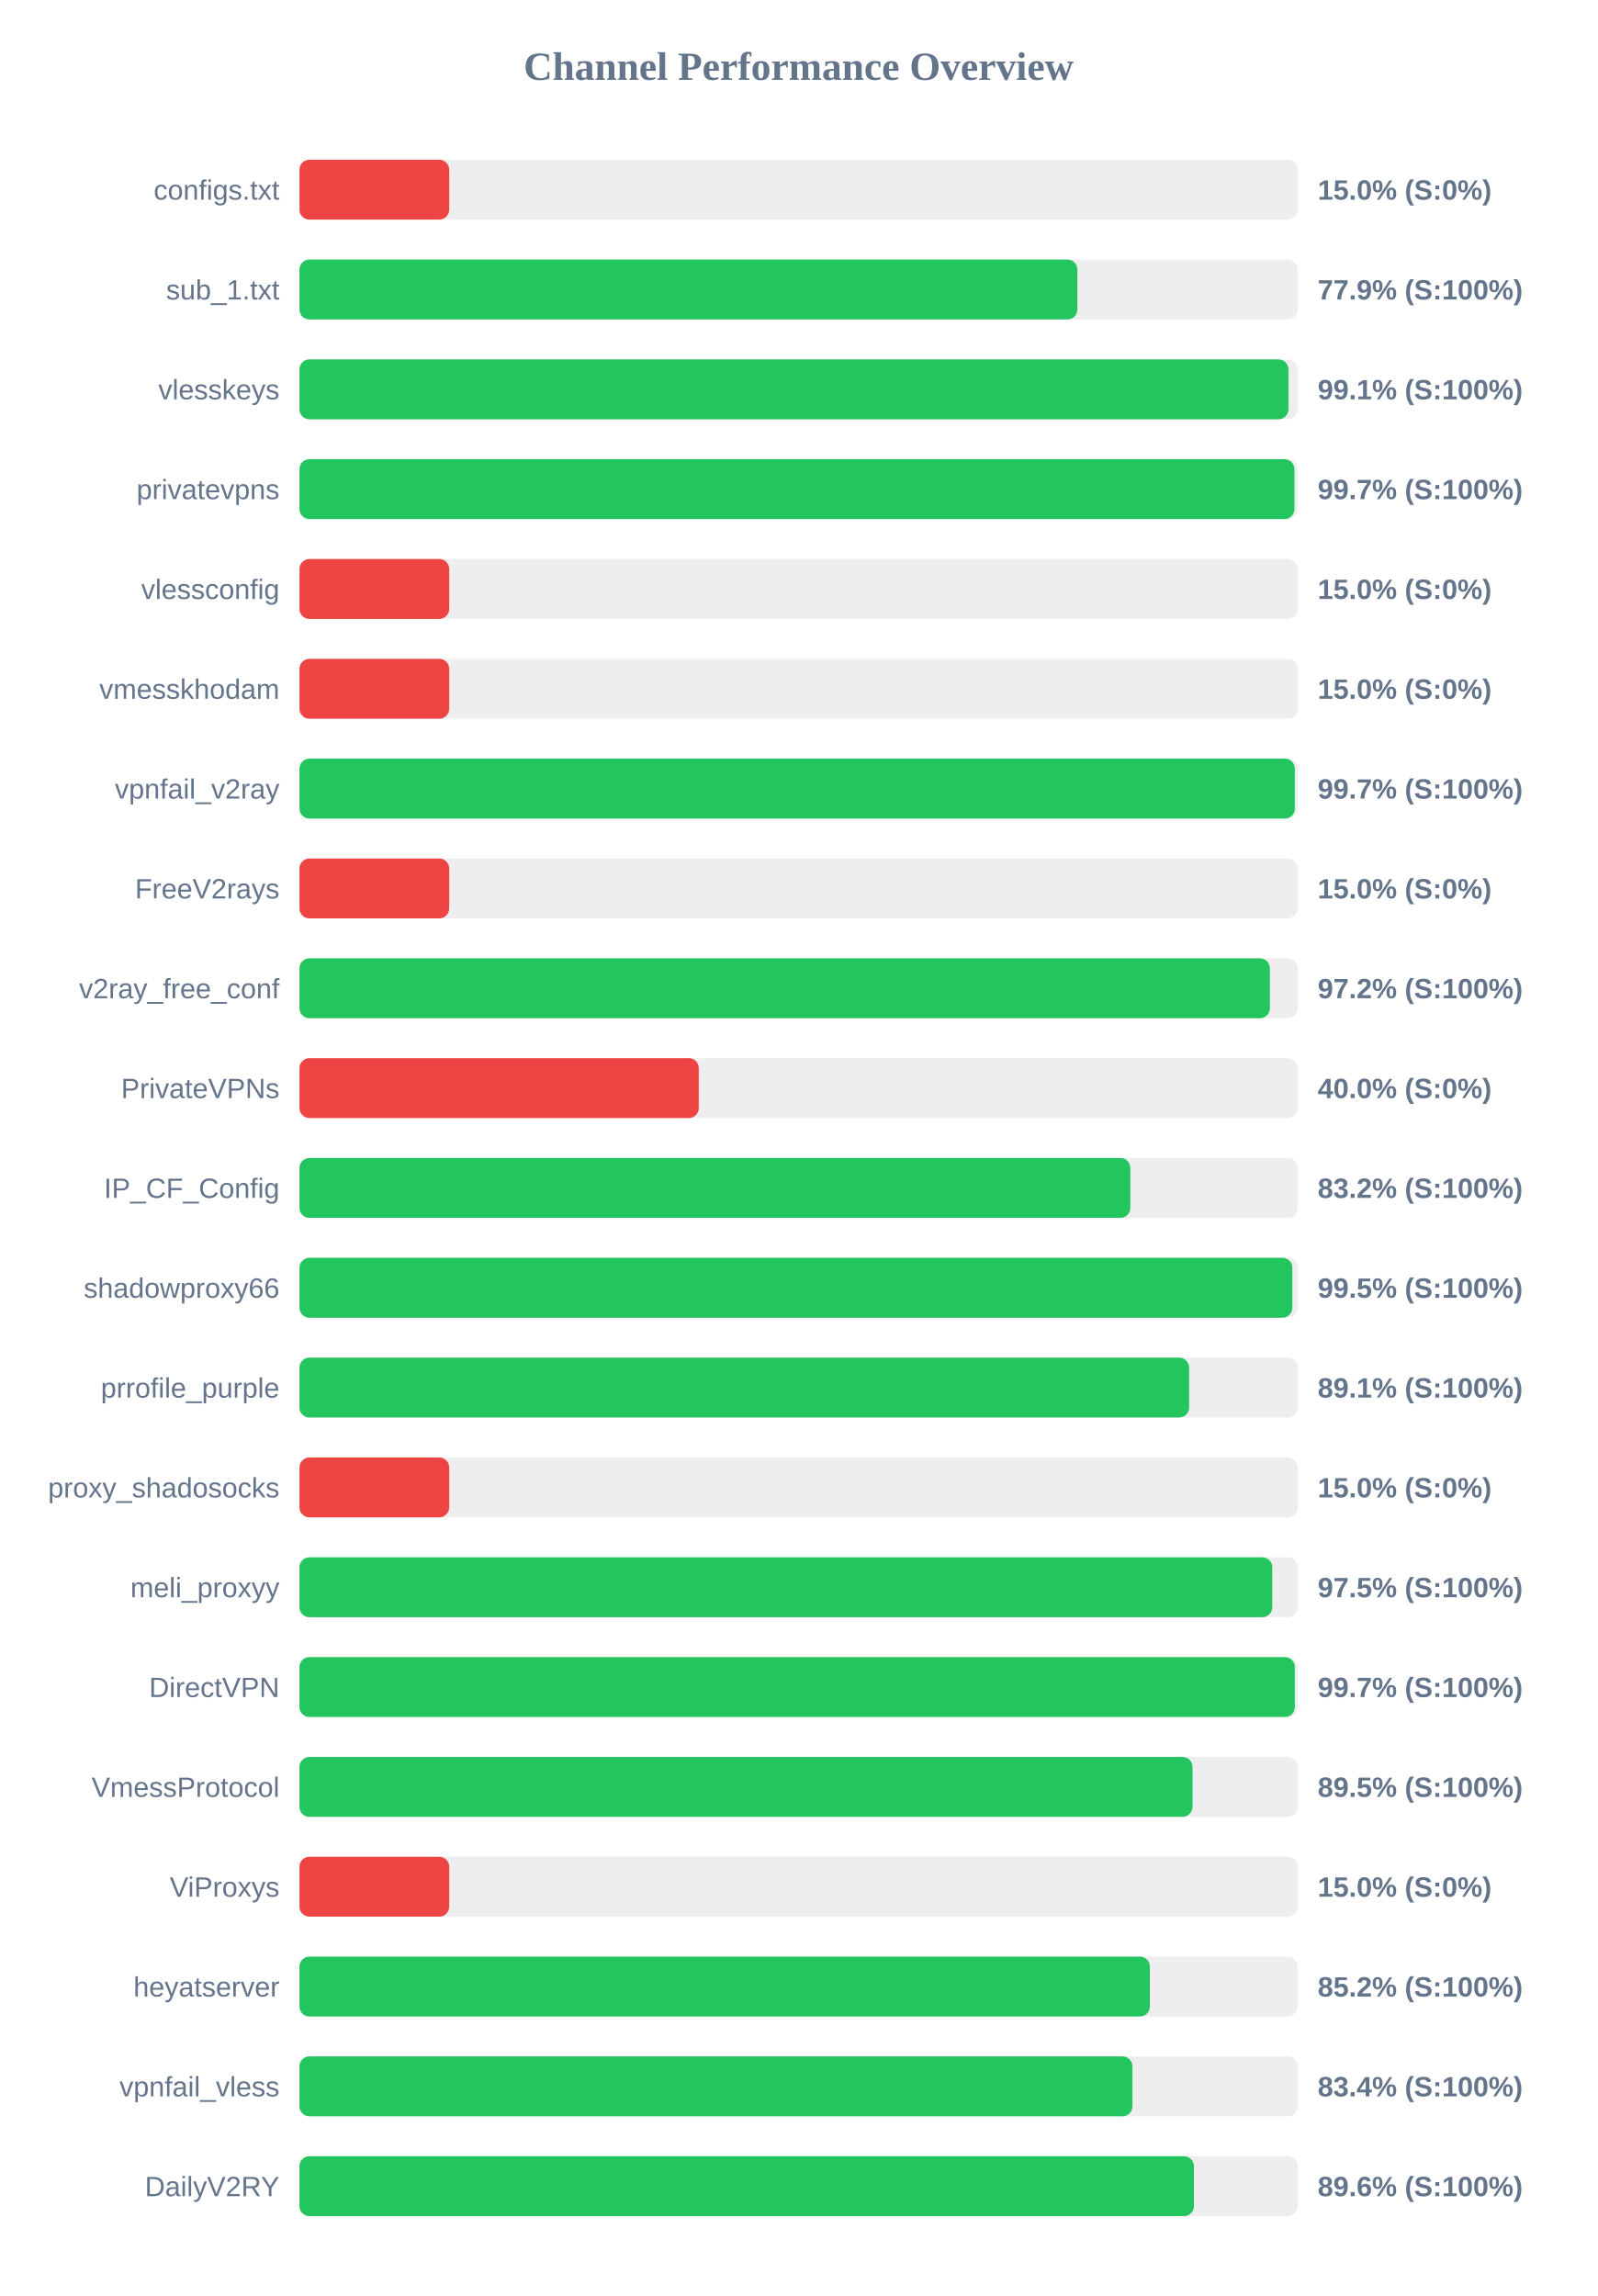
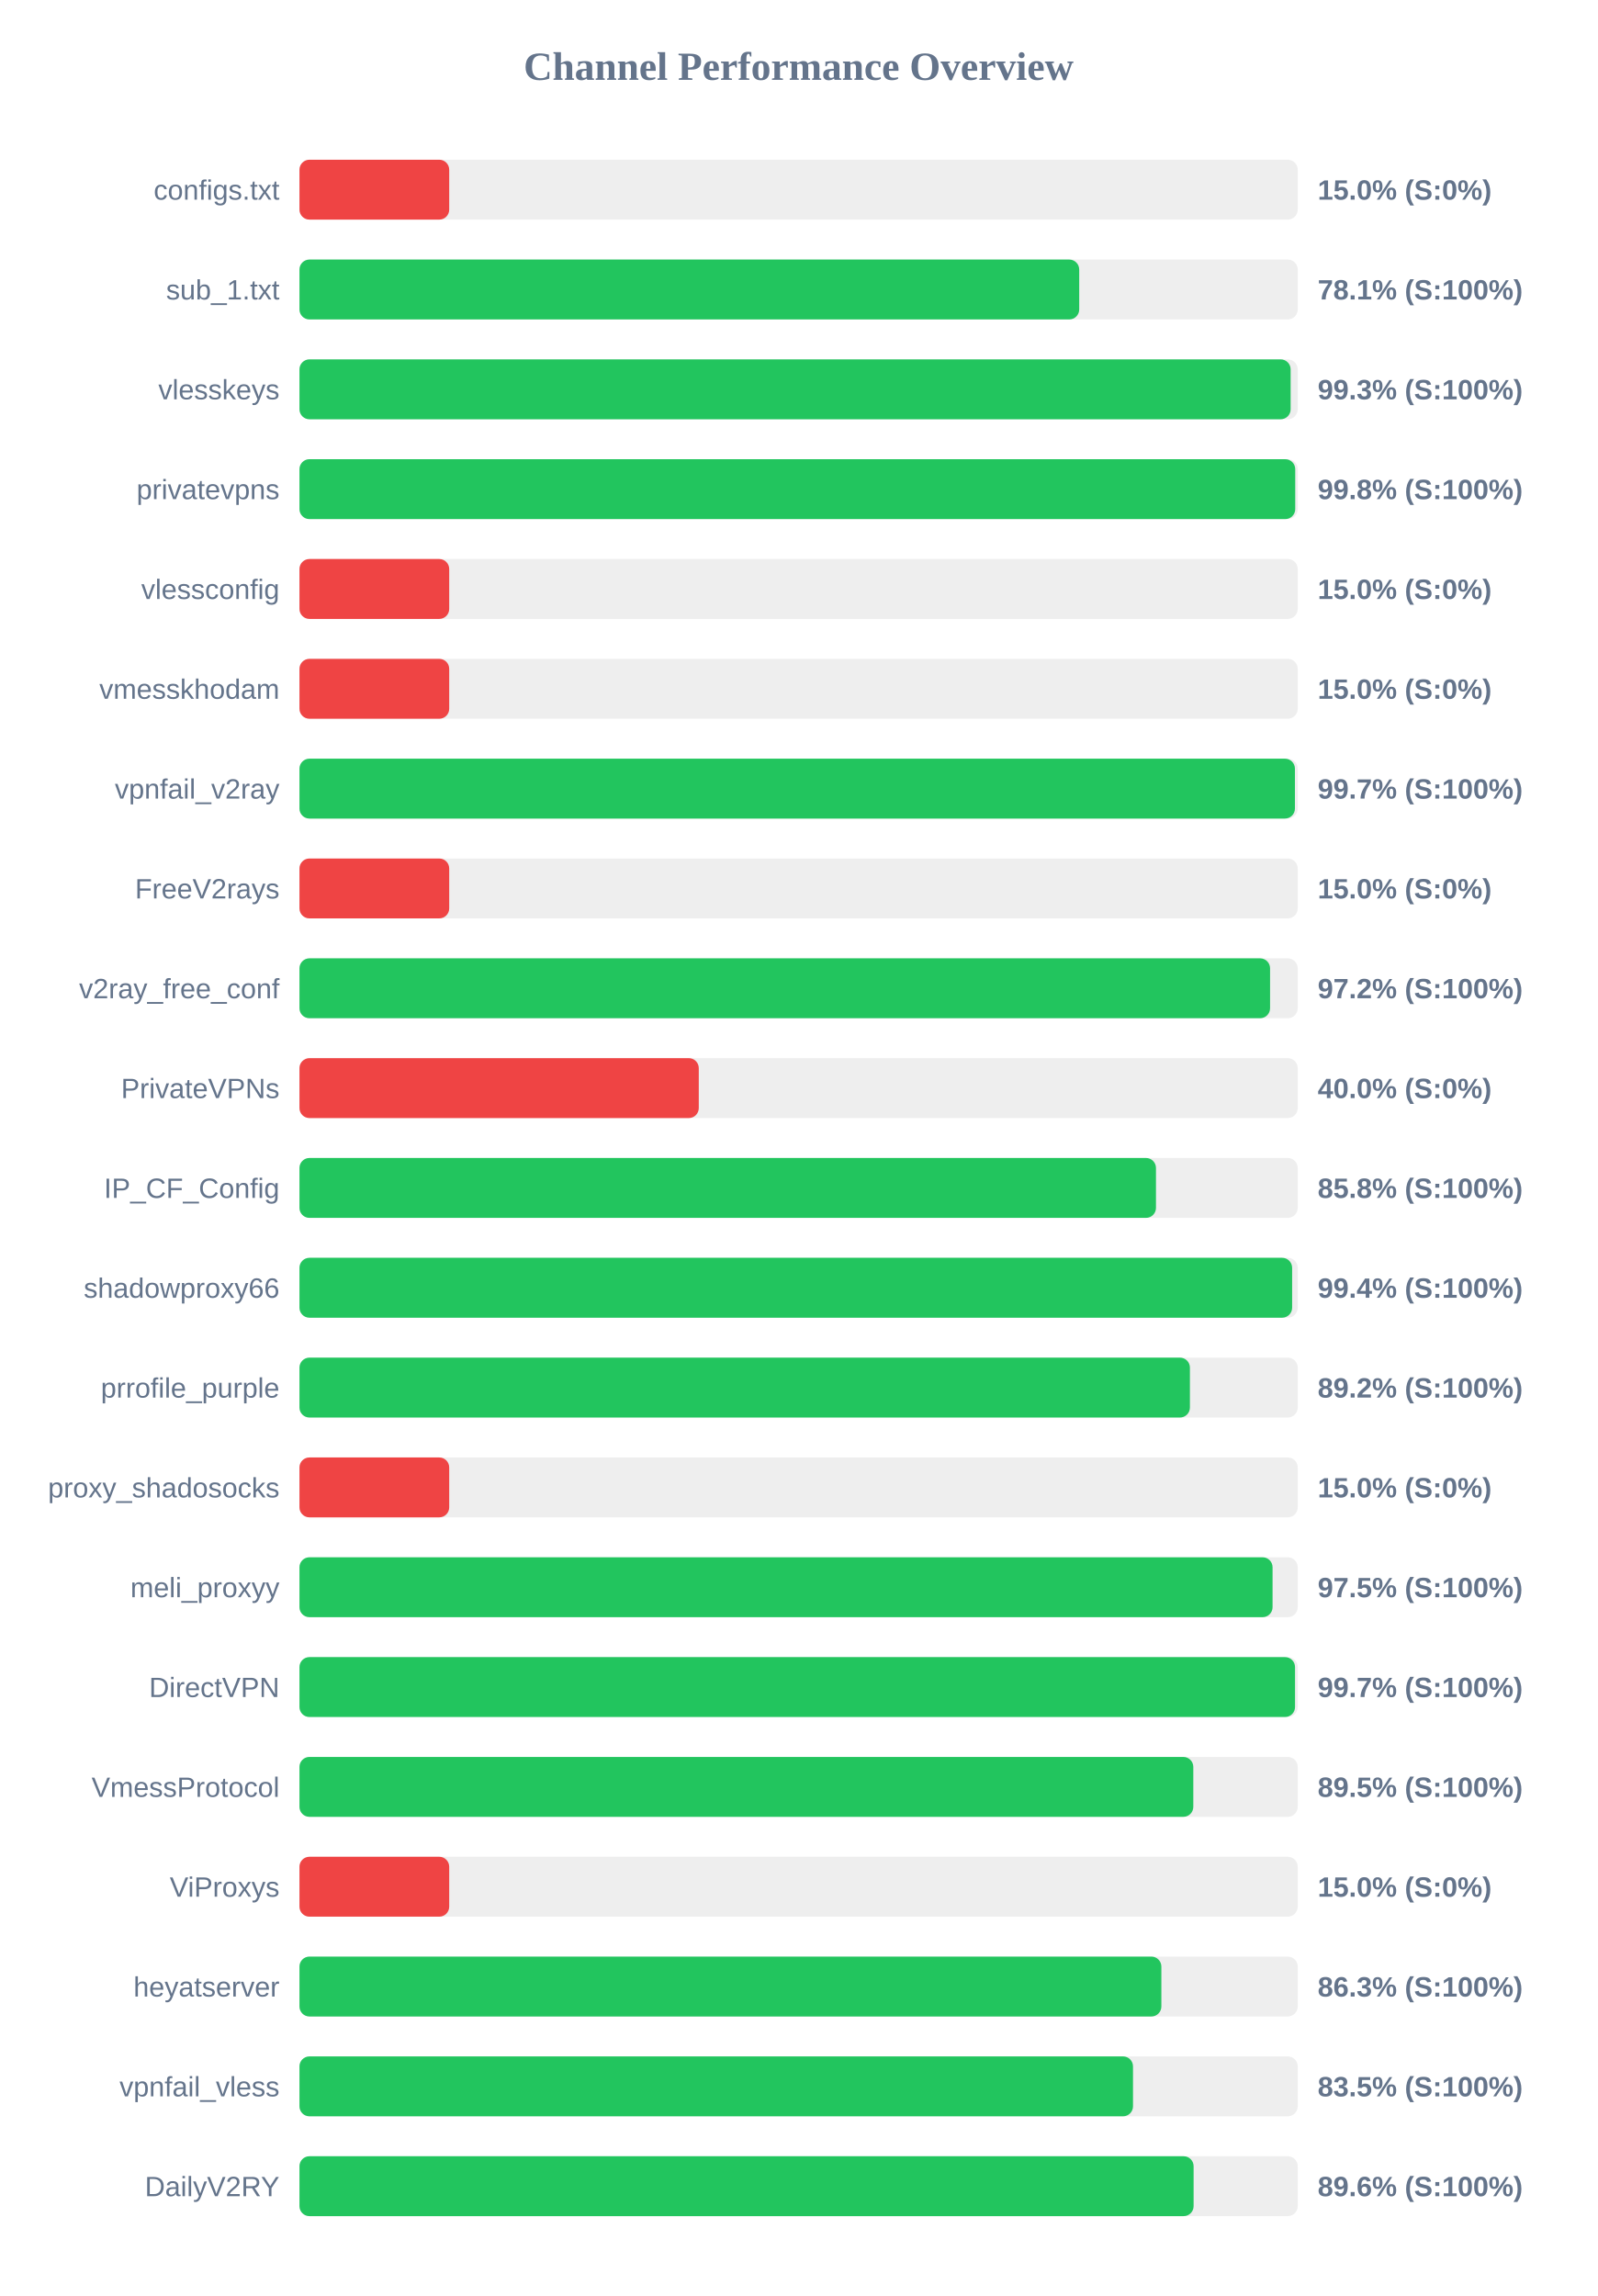
<svg xmlns="http://www.w3.org/2000/svg" width="800" height="1150" version="1.1">
  <style>
        .row { font: 14px Arial; fill: #64748b; }
        .score { font: bold 14px Arial; fill: #64748b; }
    </style>
  <text x="400" y="40" text-anchor="middle" font-size="20px" font-weight="bold" fill="#64748b">Channel Performance Overview</text>
  <rect x="150" y="80" width="500" height="30" fill="#eee" rx="5" />
  <rect x="150" y="80" width="75.0" height="30" fill="#ef4444" rx="5" />
  <text x="140" y="100" text-anchor="end" class="row">configs.txt</text>
  <text x="660" y="100" text-anchor="start" class="score">15.0% (S:0%)</text>
  <rect x="150" y="130" width="500" height="30" fill="#eee" rx="5" />
-   <rect x="150" y="130" width="389.65" height="30" fill="#22c55e" rx="5" />
+   <rect x="150" y="130" width="390.55" height="30" fill="#22c55e" rx="5" />
  <text x="140" y="150" text-anchor="end" class="row">sub_1.txt</text>
-   <text x="660" y="150" text-anchor="start" class="score">77.9% (S:100%)</text>
+   <text x="660" y="150" text-anchor="start" class="score">78.1% (S:100%)</text>
  <rect x="150" y="180" width="500" height="30" fill="#eee" rx="5" />
-   <rect x="150" y="180" width="495.35" height="30" fill="#22c55e" rx="5" />
+   <rect x="150" y="180" width="496.45" height="30" fill="#22c55e" rx="5" />
  <text x="140" y="200" text-anchor="end" class="row">vlesskeys</text>
-   <text x="660" y="200" text-anchor="start" class="score">99.1% (S:100%)</text>
+   <text x="660" y="200" text-anchor="start" class="score">99.3% (S:100%)</text>
  <rect x="150" y="230" width="500" height="30" fill="#eee" rx="5" />
-   <rect x="150" y="230" width="498.35" height="30" fill="#22c55e" rx="5" />
+   <rect x="150" y="230" width="498.75" height="30" fill="#22c55e" rx="5" />
  <text x="140" y="250" text-anchor="end" class="row">privatevpns</text>
-   <text x="660" y="250" text-anchor="start" class="score">99.7% (S:100%)</text>
+   <text x="660" y="250" text-anchor="start" class="score">99.8% (S:100%)</text>
  <rect x="150" y="280" width="500" height="30" fill="#eee" rx="5" />
  <rect x="150" y="280" width="75.0" height="30" fill="#ef4444" rx="5" />
  <text x="140" y="300" text-anchor="end" class="row">vlessconfig</text>
  <text x="660" y="300" text-anchor="start" class="score">15.0% (S:0%)</text>
  <rect x="150" y="330" width="500" height="30" fill="#eee" rx="5" />
  <rect x="150" y="330" width="75.0" height="30" fill="#ef4444" rx="5" />
  <text x="140" y="350" text-anchor="end" class="row">vmesskhodam</text>
  <text x="660" y="350" text-anchor="start" class="score">15.0% (S:0%)</text>
  <rect x="150" y="380" width="500" height="30" fill="#eee" rx="5" />
-   <rect x="150" y="380" width="498.55" height="30" fill="#22c55e" rx="5" />
+   <rect x="150" y="380" width="498.6" height="30" fill="#22c55e" rx="5" />
  <text x="140" y="400" text-anchor="end" class="row">vpnfail_v2ray</text>
  <text x="660" y="400" text-anchor="start" class="score">99.7% (S:100%)</text>
  <rect x="150" y="430" width="500" height="30" fill="#eee" rx="5" />
  <rect x="150" y="430" width="75.0" height="30" fill="#ef4444" rx="5" />
  <text x="140" y="450" text-anchor="end" class="row">FreeV2rays</text>
  <text x="660" y="450" text-anchor="start" class="score">15.0% (S:0%)</text>
  <rect x="150" y="480" width="500" height="30" fill="#eee" rx="5" />
-   <rect x="150" y="480" width="486.05" height="30" fill="#22c55e" rx="5" />
+   <rect x="150" y="480" width="486.15" height="30" fill="#22c55e" rx="5" />
  <text x="140" y="500" text-anchor="end" class="row">v2ray_free_conf</text>
  <text x="660" y="500" text-anchor="start" class="score">97.2% (S:100%)</text>
  <rect x="150" y="530" width="500" height="30" fill="#eee" rx="5" />
  <rect x="150" y="530" width="200.0" height="30" fill="#ef4444" rx="5" />
  <text x="140" y="550" text-anchor="end" class="row">PrivateVPNs</text>
  <text x="660" y="550" text-anchor="start" class="score">40.0% (S:0%)</text>
  <rect x="150" y="580" width="500" height="30" fill="#eee" rx="5" />
-   <rect x="150" y="580" width="416.15" height="30" fill="#22c55e" rx="5" />
+   <rect x="150" y="580" width="429.0" height="30" fill="#22c55e" rx="5" />
  <text x="140" y="600" text-anchor="end" class="row">IP_CF_Config</text>
-   <text x="660" y="600" text-anchor="start" class="score">83.2% (S:100%)</text>
+   <text x="660" y="600" text-anchor="start" class="score">85.8% (S:100%)</text>
  <rect x="150" y="630" width="500" height="30" fill="#eee" rx="5" />
-   <rect x="150" y="630" width="497.3" height="30" fill="#22c55e" rx="5" />
+   <rect x="150" y="630" width="497.2" height="30" fill="#22c55e" rx="5" />
  <text x="140" y="650" text-anchor="end" class="row">shadowproxy66</text>
-   <text x="660" y="650" text-anchor="start" class="score">99.5% (S:100%)</text>
+   <text x="660" y="650" text-anchor="start" class="score">99.4% (S:100%)</text>
  <rect x="150" y="680" width="500" height="30" fill="#eee" rx="5" />
-   <rect x="150" y="680" width="445.6" height="30" fill="#22c55e" rx="5" />
+   <rect x="150" y="680" width="446.0" height="30" fill="#22c55e" rx="5" />
  <text x="140" y="700" text-anchor="end" class="row">prrofile_purple</text>
-   <text x="660" y="700" text-anchor="start" class="score">89.1% (S:100%)</text>
+   <text x="660" y="700" text-anchor="start" class="score">89.2% (S:100%)</text>
  <rect x="150" y="730" width="500" height="30" fill="#eee" rx="5" />
  <rect x="150" y="730" width="75.0" height="30" fill="#ef4444" rx="5" />
  <text x="140" y="750" text-anchor="end" class="row">proxy_shadosocks</text>
  <text x="660" y="750" text-anchor="start" class="score">15.0% (S:0%)</text>
  <rect x="150" y="780" width="500" height="30" fill="#eee" rx="5" />
-   <rect x="150" y="780" width="487.25" height="30" fill="#22c55e" rx="5" />
+   <rect x="150" y="780" width="487.4" height="30" fill="#22c55e" rx="5" />
  <text x="140" y="800" text-anchor="end" class="row">meli_proxyy</text>
  <text x="660" y="800" text-anchor="start" class="score">97.5% (S:100%)</text>
  <rect x="150" y="830" width="500" height="30" fill="#eee" rx="5" />
-   <rect x="150" y="830" width="498.55" height="30" fill="#22c55e" rx="5" />
+   <rect x="150" y="830" width="498.65" height="30" fill="#22c55e" rx="5" />
  <text x="140" y="850" text-anchor="end" class="row">DirectVPN</text>
  <text x="660" y="850" text-anchor="start" class="score">99.7% (S:100%)</text>
  <rect x="150" y="880" width="500" height="30" fill="#eee" rx="5" />
-   <rect x="150" y="880" width="447.3" height="30" fill="#22c55e" rx="5" />
+   <rect x="150" y="880" width="447.7" height="30" fill="#22c55e" rx="5" />
  <text x="140" y="900" text-anchor="end" class="row">VmessProtocol</text>
  <text x="660" y="900" text-anchor="start" class="score">89.5% (S:100%)</text>
  <rect x="150" y="930" width="500" height="30" fill="#eee" rx="5" />
  <rect x="150" y="930" width="75.0" height="30" fill="#ef4444" rx="5" />
  <text x="140" y="950" text-anchor="end" class="row">ViProxys</text>
  <text x="660" y="950" text-anchor="start" class="score">15.0% (S:0%)</text>
  <rect x="150" y="980" width="500" height="30" fill="#eee" rx="5" />
-   <rect x="150" y="980" width="425.95" height="30" fill="#22c55e" rx="5" />
+   <rect x="150" y="980" width="431.7" height="30" fill="#22c55e" rx="5" />
  <text x="140" y="1000" text-anchor="end" class="row">heyatserver</text>
-   <text x="660" y="1000" text-anchor="start" class="score">85.2% (S:100%)</text>
+   <text x="660" y="1000" text-anchor="start" class="score">86.3% (S:100%)</text>
  <rect x="150" y="1030" width="500" height="30" fill="#eee" rx="5" />
-   <rect x="150" y="1030" width="417.2" height="30" fill="#22c55e" rx="5" />
+   <rect x="150" y="1030" width="417.5" height="30" fill="#22c55e" rx="5" />
  <text x="140" y="1050" text-anchor="end" class="row">vpnfail_vless</text>
-   <text x="660" y="1050" text-anchor="start" class="score">83.4% (S:100%)</text>
+   <text x="660" y="1050" text-anchor="start" class="score">83.5% (S:100%)</text>
  <rect x="150" y="1080" width="500" height="30" fill="#eee" rx="5" />
-   <rect x="150" y="1080" width="448.0" height="30" fill="#22c55e" rx="5" />
+   <rect x="150" y="1080" width="447.85" height="30" fill="#22c55e" rx="5" />
  <text x="140" y="1100" text-anchor="end" class="row">DailyV2RY</text>
  <text x="660" y="1100" text-anchor="start" class="score">89.6% (S:100%)</text>
</svg>
